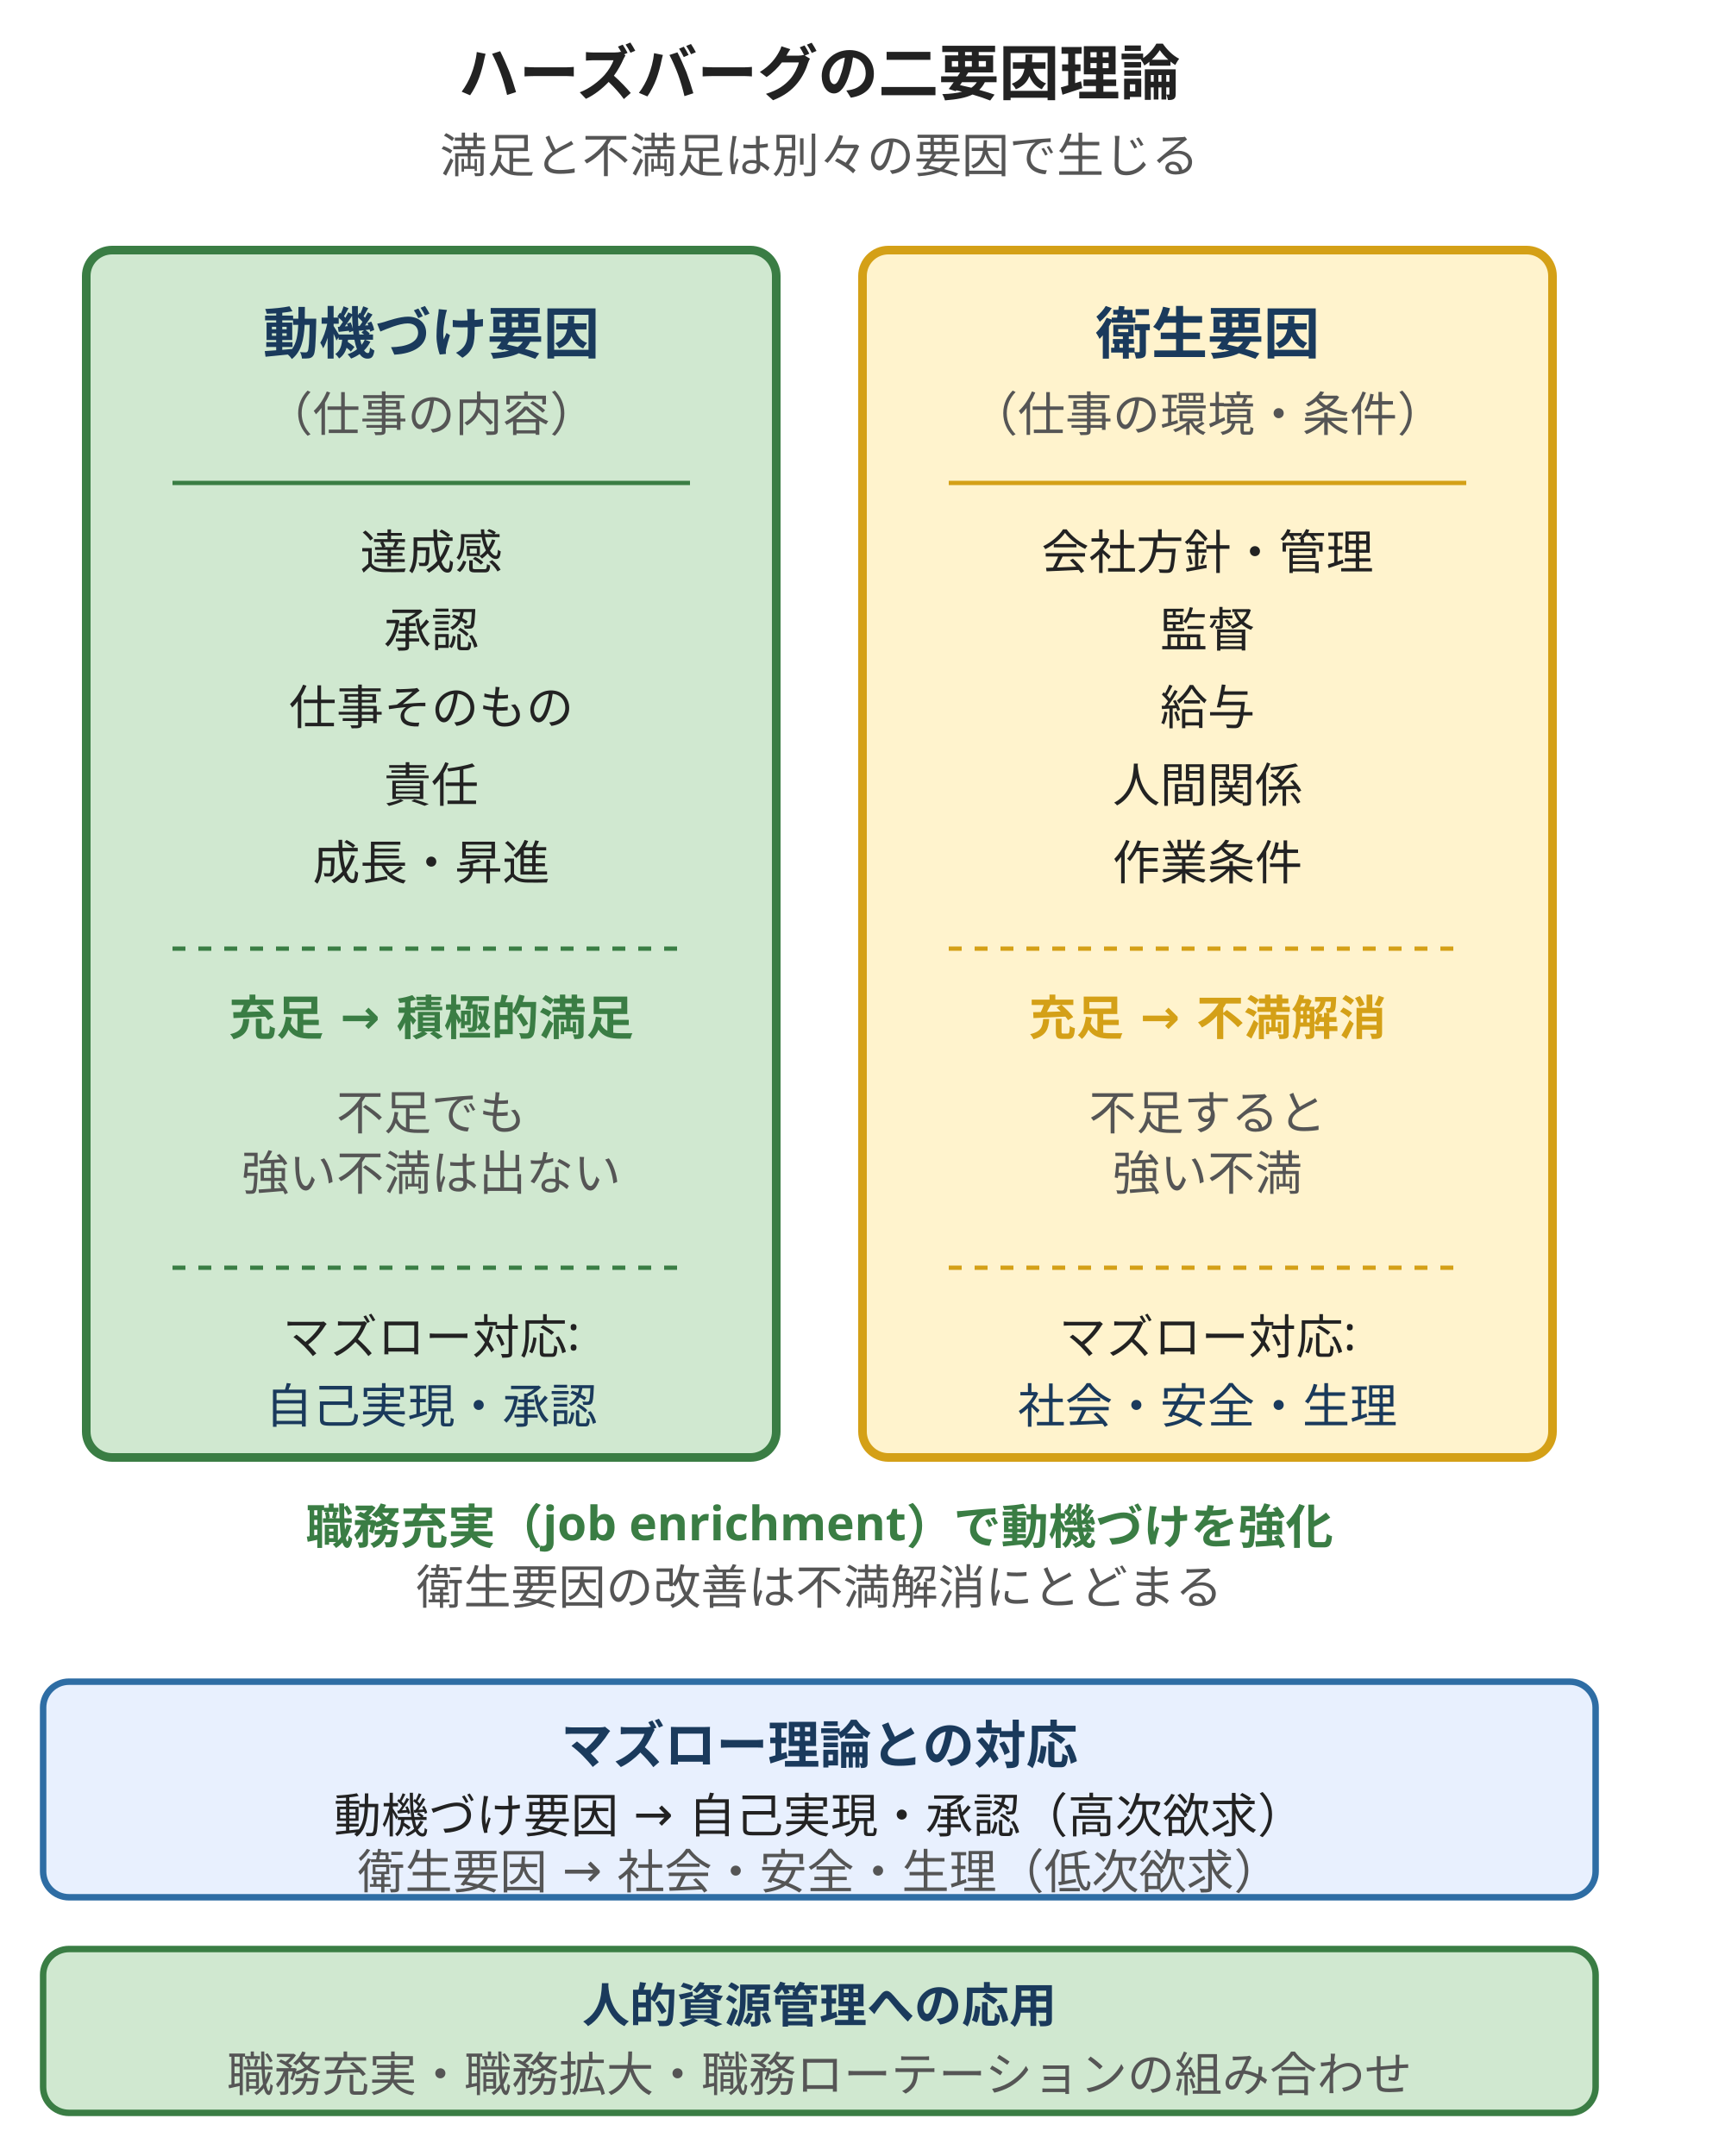
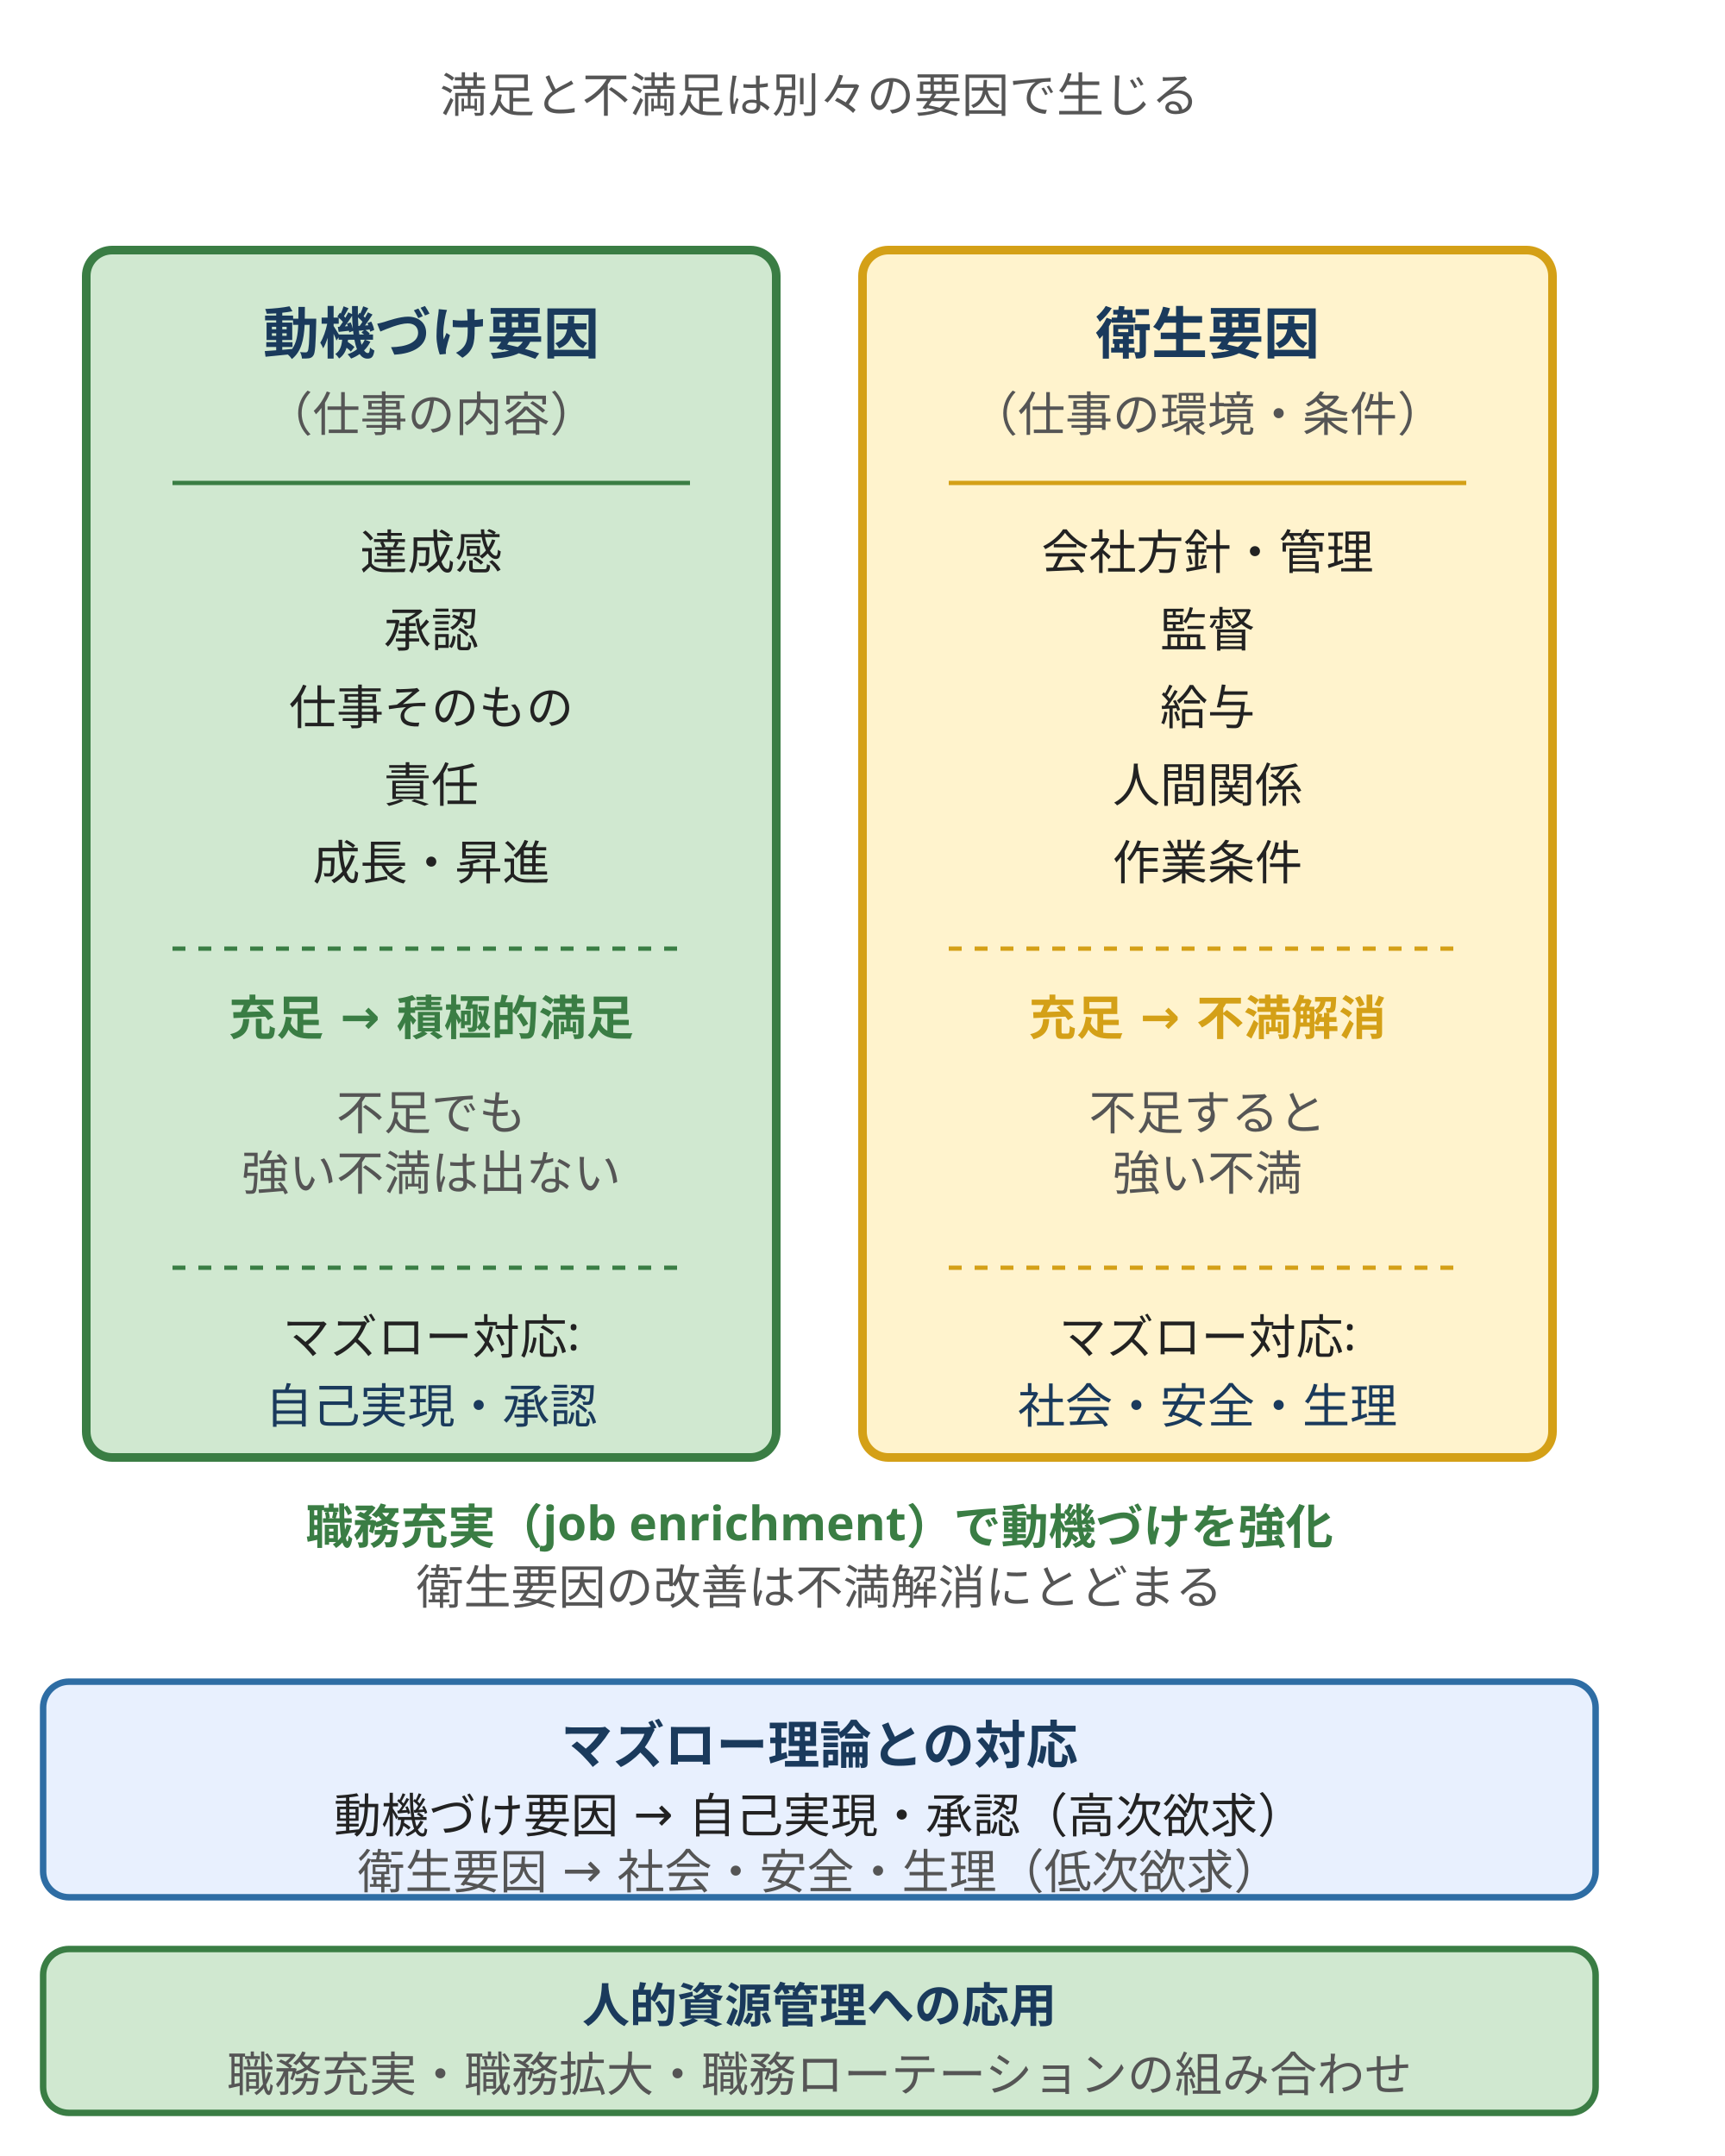
<svg xmlns="http://www.w3.org/2000/svg" viewBox="0 0 400 500" style="max-width:400px;width:100%" role="img" aria-label="ハーズバーグの二要因理論：動機づけ要因（仕事の内容）は満足をもたらし、衛生要因（仕事の環境）は不満足を防止する別々の軸で構成される">
-   <text x="190" y="22" text-anchor="middle" font-size="14" fill="#222" font-family="sans-serif" font-weight="bold">ハーズバーグの二要因理論</text>
-   <text x="190" y="40" text-anchor="middle" font-size="11" fill="#555" font-family="sans-serif">満足と不満足は別々の要因で生じる</text>
+   <text x="190" y="26" text-anchor="middle" font-size="11" fill="#555" font-family="sans-serif">満足と不満足は別々の要因で生じる</text>
  <g>
    <rect x="20" y="58" width="160" height="280" fill="#d0e8d0" stroke="#3a7d44" stroke-width="2" rx="6" />
    <text x="100" y="82" text-anchor="middle" font-size="13" fill="#1a3a5c" font-family="sans-serif" font-weight="bold">動機づけ要因</text>
    <text x="100" y="100" text-anchor="middle" font-size="11" fill="#555" font-family="sans-serif">（仕事の内容）</text>
    <line x1="40" y1="112" x2="160" y2="112" stroke="#3a7d44" stroke-width="1" />
    <text x="100" y="132" text-anchor="middle" font-size="11" fill="#222" font-family="sans-serif">達成感</text>
    <text x="100" y="150" text-anchor="middle" font-size="11" fill="#222" font-family="sans-serif">承認</text>
    <text x="100" y="168" text-anchor="middle" font-size="11" fill="#222" font-family="sans-serif">仕事そのもの</text>
    <text x="100" y="186" text-anchor="middle" font-size="11" fill="#222" font-family="sans-serif">責任</text>
    <text x="100" y="204" text-anchor="middle" font-size="11" fill="#222" font-family="sans-serif">成長・昇進</text>
    <line x1="40" y1="220" x2="160" y2="220" stroke="#3a7d44" stroke-width="1" stroke-dasharray="3,3" />
    <text x="100" y="240" text-anchor="middle" font-size="11" fill="#3a7d44" font-family="sans-serif" font-weight="bold">充足 → 積極的満足</text>
    <text x="100" y="262" text-anchor="middle" font-size="11" fill="#555" font-family="sans-serif">不足でも</text>
    <text x="100" y="276" text-anchor="middle" font-size="11" fill="#555" font-family="sans-serif">強い不満は出ない</text>
    <line x1="40" y1="294" x2="160" y2="294" stroke="#3a7d44" stroke-width="1" stroke-dasharray="3,3" />
    <text x="100" y="314" text-anchor="middle" font-size="11" fill="#222" font-family="sans-serif">マズロー対応:</text>
    <text x="100" y="330" text-anchor="middle" font-size="11" fill="#1a3a5c" font-family="sans-serif">自己実現・承認</text>
  </g>
  <g>
    <rect x="200" y="58" width="160" height="280" fill="#fff3cd" stroke="#d4a017" stroke-width="2" rx="6" />
    <text x="280" y="82" text-anchor="middle" font-size="13" fill="#1a3a5c" font-family="sans-serif" font-weight="bold">衛生要因</text>
    <text x="280" y="100" text-anchor="middle" font-size="11" fill="#555" font-family="sans-serif">（仕事の環境・条件）</text>
    <line x1="220" y1="112" x2="340" y2="112" stroke="#d4a017" stroke-width="1" />
    <text x="280" y="132" text-anchor="middle" font-size="11" fill="#222" font-family="sans-serif">会社方針・管理</text>
    <text x="280" y="150" text-anchor="middle" font-size="11" fill="#222" font-family="sans-serif">監督</text>
    <text x="280" y="168" text-anchor="middle" font-size="11" fill="#222" font-family="sans-serif">給与</text>
    <text x="280" y="186" text-anchor="middle" font-size="11" fill="#222" font-family="sans-serif">人間関係</text>
    <text x="280" y="204" text-anchor="middle" font-size="11" fill="#222" font-family="sans-serif">作業条件</text>
    <line x1="220" y1="220" x2="340" y2="220" stroke="#d4a017" stroke-width="1" stroke-dasharray="3,3" />
    <text x="280" y="240" text-anchor="middle" font-size="11" fill="#d4a017" font-family="sans-serif" font-weight="bold">充足 → 不満解消</text>
    <text x="280" y="262" text-anchor="middle" font-size="11" fill="#555" font-family="sans-serif">不足すると</text>
    <text x="280" y="276" text-anchor="middle" font-size="11" fill="#555" font-family="sans-serif">強い不満</text>
    <line x1="220" y1="294" x2="340" y2="294" stroke="#d4a017" stroke-width="1" stroke-dasharray="3,3" />
    <text x="280" y="314" text-anchor="middle" font-size="11" fill="#222" font-family="sans-serif">マズロー対応:</text>
    <text x="280" y="330" text-anchor="middle" font-size="11" fill="#1a3a5c" font-family="sans-serif">社会・安全・生理</text>
  </g>
  <text x="190" y="358" text-anchor="middle" font-size="11" fill="#3a7d44" font-family="sans-serif" font-weight="bold">職務充実（job enrichment）で動機づけを強化</text>
  <text x="190" y="372" text-anchor="middle" font-size="11" fill="#555" font-family="sans-serif">衛生要因の改善は不満解消にとどまる</text>
  <rect x="10" y="390" width="360" height="50" fill="#e8f0fe" stroke="#2e6da4" stroke-width="1.5" rx="6" />
  <text x="190" y="409" text-anchor="middle" font-size="12" fill="#1a3a5c" font-weight="bold" font-family="sans-serif">マズロー理論との対応</text>
  <text x="190" y="425" text-anchor="middle" font-size="11" fill="#222" font-family="sans-serif">動機づけ要因 → 自己実現・承認（高次欲求）</text>
  <text x="190" y="438" text-anchor="middle" font-size="11" fill="#555" font-family="sans-serif">衛生要因 → 社会・安全・生理（低次欲求）</text>
  <rect x="10" y="452" width="360" height="38" fill="#d0e8d0" stroke="#3a7d44" stroke-width="1.5" rx="6" />
  <text x="190" y="469" text-anchor="middle" font-size="11" fill="#1a3a5c" font-weight="bold" font-family="sans-serif">人的資源管理への応用</text>
  <text x="190" y="485" text-anchor="middle" font-size="11" fill="#555" font-family="sans-serif">職務充実・職務拡大・職務ローテーションの組み合わせ</text>
</svg>
